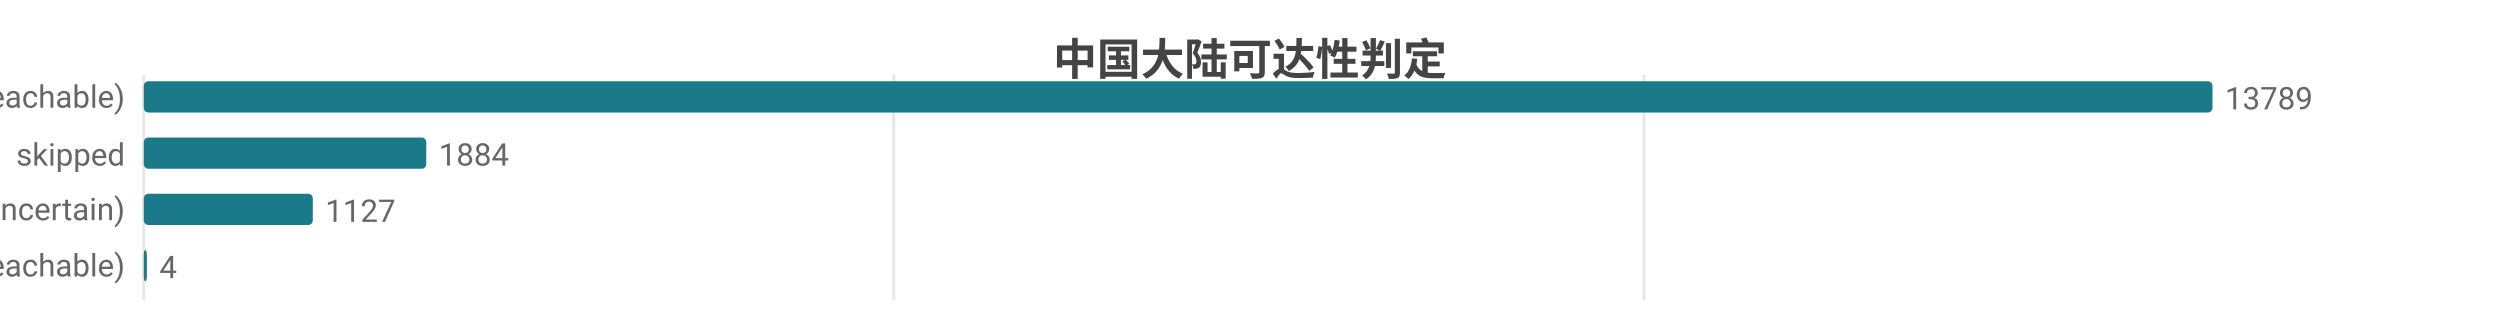
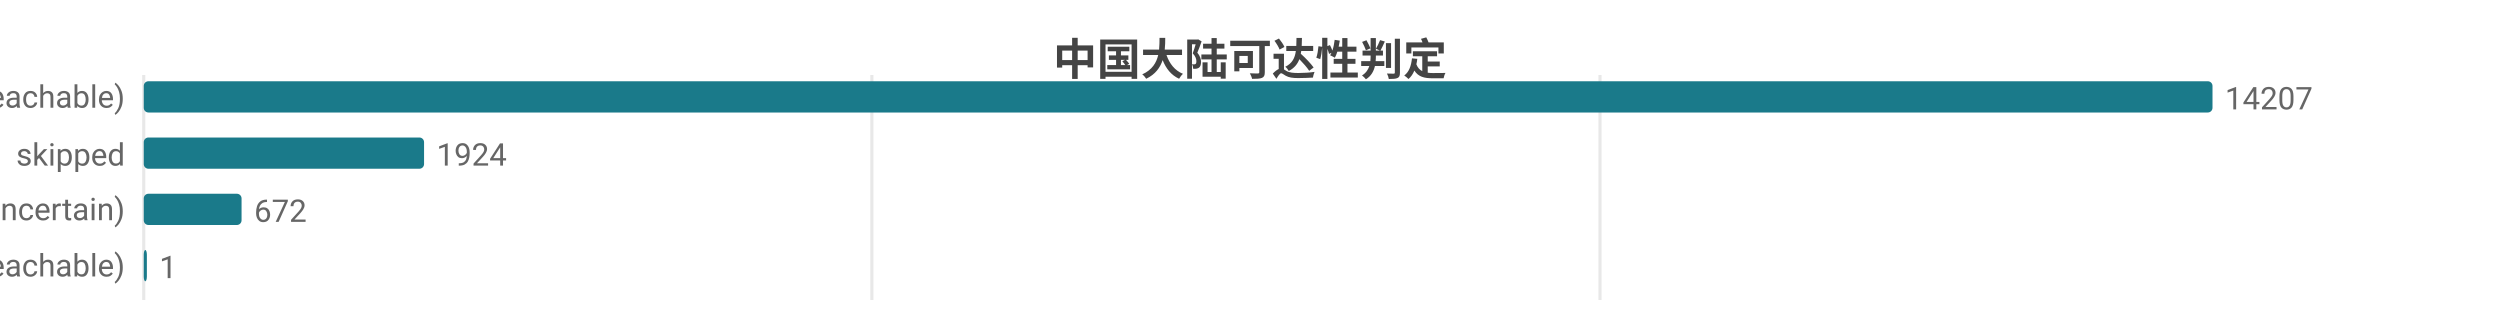
<svg xmlns="http://www.w3.org/2000/svg" width="800" height="104" viewBox="0 0 800 104">
  <rect width="800" height="104" fill="#ffffff" />
  <style>text{font-family:system-ui,-apple-system,'Segoe UI',Roboto,'PingFang SC','Microsoft YaHei','Noto Sans CJK SC',sans-serif}.g{stroke:#e8e8e8;stroke-width:1}.a{stroke:#999;stroke-width:1}.t{font-size:10px;fill:#666}.m{font-size:10px;text-anchor:middle;fill:#666}.e{font-size:10px;text-anchor:end;fill:#666}.l{font-size:11px;fill:#333}.tt{font-size:14px;font-weight:600;text-anchor:middle;fill:#444}.em{font-size:13px;text-anchor:middle;fill:#999}</style>
  <text class="tt" x="400.0" y="24">中国大陆可达性判定</text>
  <line class="g" x1="46" y1="24" x2="46" y2="96" />
-   <line class="g" x1="286.0" y1="24" x2="286.0" y2="96" />
-   <line class="g" x1="526.1" y1="24" x2="526.1" y2="96" />
+   <line class="g" x1="279.0" y1="24" x2="279.0" y2="96" />
+   <line class="g" x1="512.0" y1="24" x2="512.0" y2="96" />
  <text class="e" x="40" y="35">可达 (reachable)</text>
  <rect x="46" y="26" width="662" height="10" fill="#1a7a8a" rx="1.5" />
-   <text class="t" x="712" y="35">13789</text>
+   <text class="t" x="712" y="35">14207</text>
  <text class="e" x="40" y="53">skipped</text>
-   <rect x="46" y="44" width="90.4" height="10" fill="#1a7a8a" rx="1.5" />
-   <text class="t" x="140.4" y="53">1884</text>
+   <rect x="46" y="44" width="89.7" height="10" fill="#1a7a8a" rx="1.5" />
+   <text class="t" x="139.7" y="53">1924</text>
  <text class="e" x="40" y="71">不确定 (uncertain)</text>
-   <rect x="46" y="62" width="54.1" height="10" fill="#1a7a8a" rx="1.5" />
-   <text class="t" x="104.1" y="71">1127</text>
+   <rect x="46" y="62" width="31.3" height="10" fill="#1a7a8a" rx="1.5" />
+   <text class="t" x="81.3" y="71">672</text>
  <text class="e" x="40" y="89">不可达 (unreachable)</text>
  <rect x="46" y="80" width="1" height="10" fill="#1a7a8a" rx="1.5" />
-   <text class="t" x="51" y="89">4</text>
+   <text class="t" x="51" y="89">1</text>
</svg>
